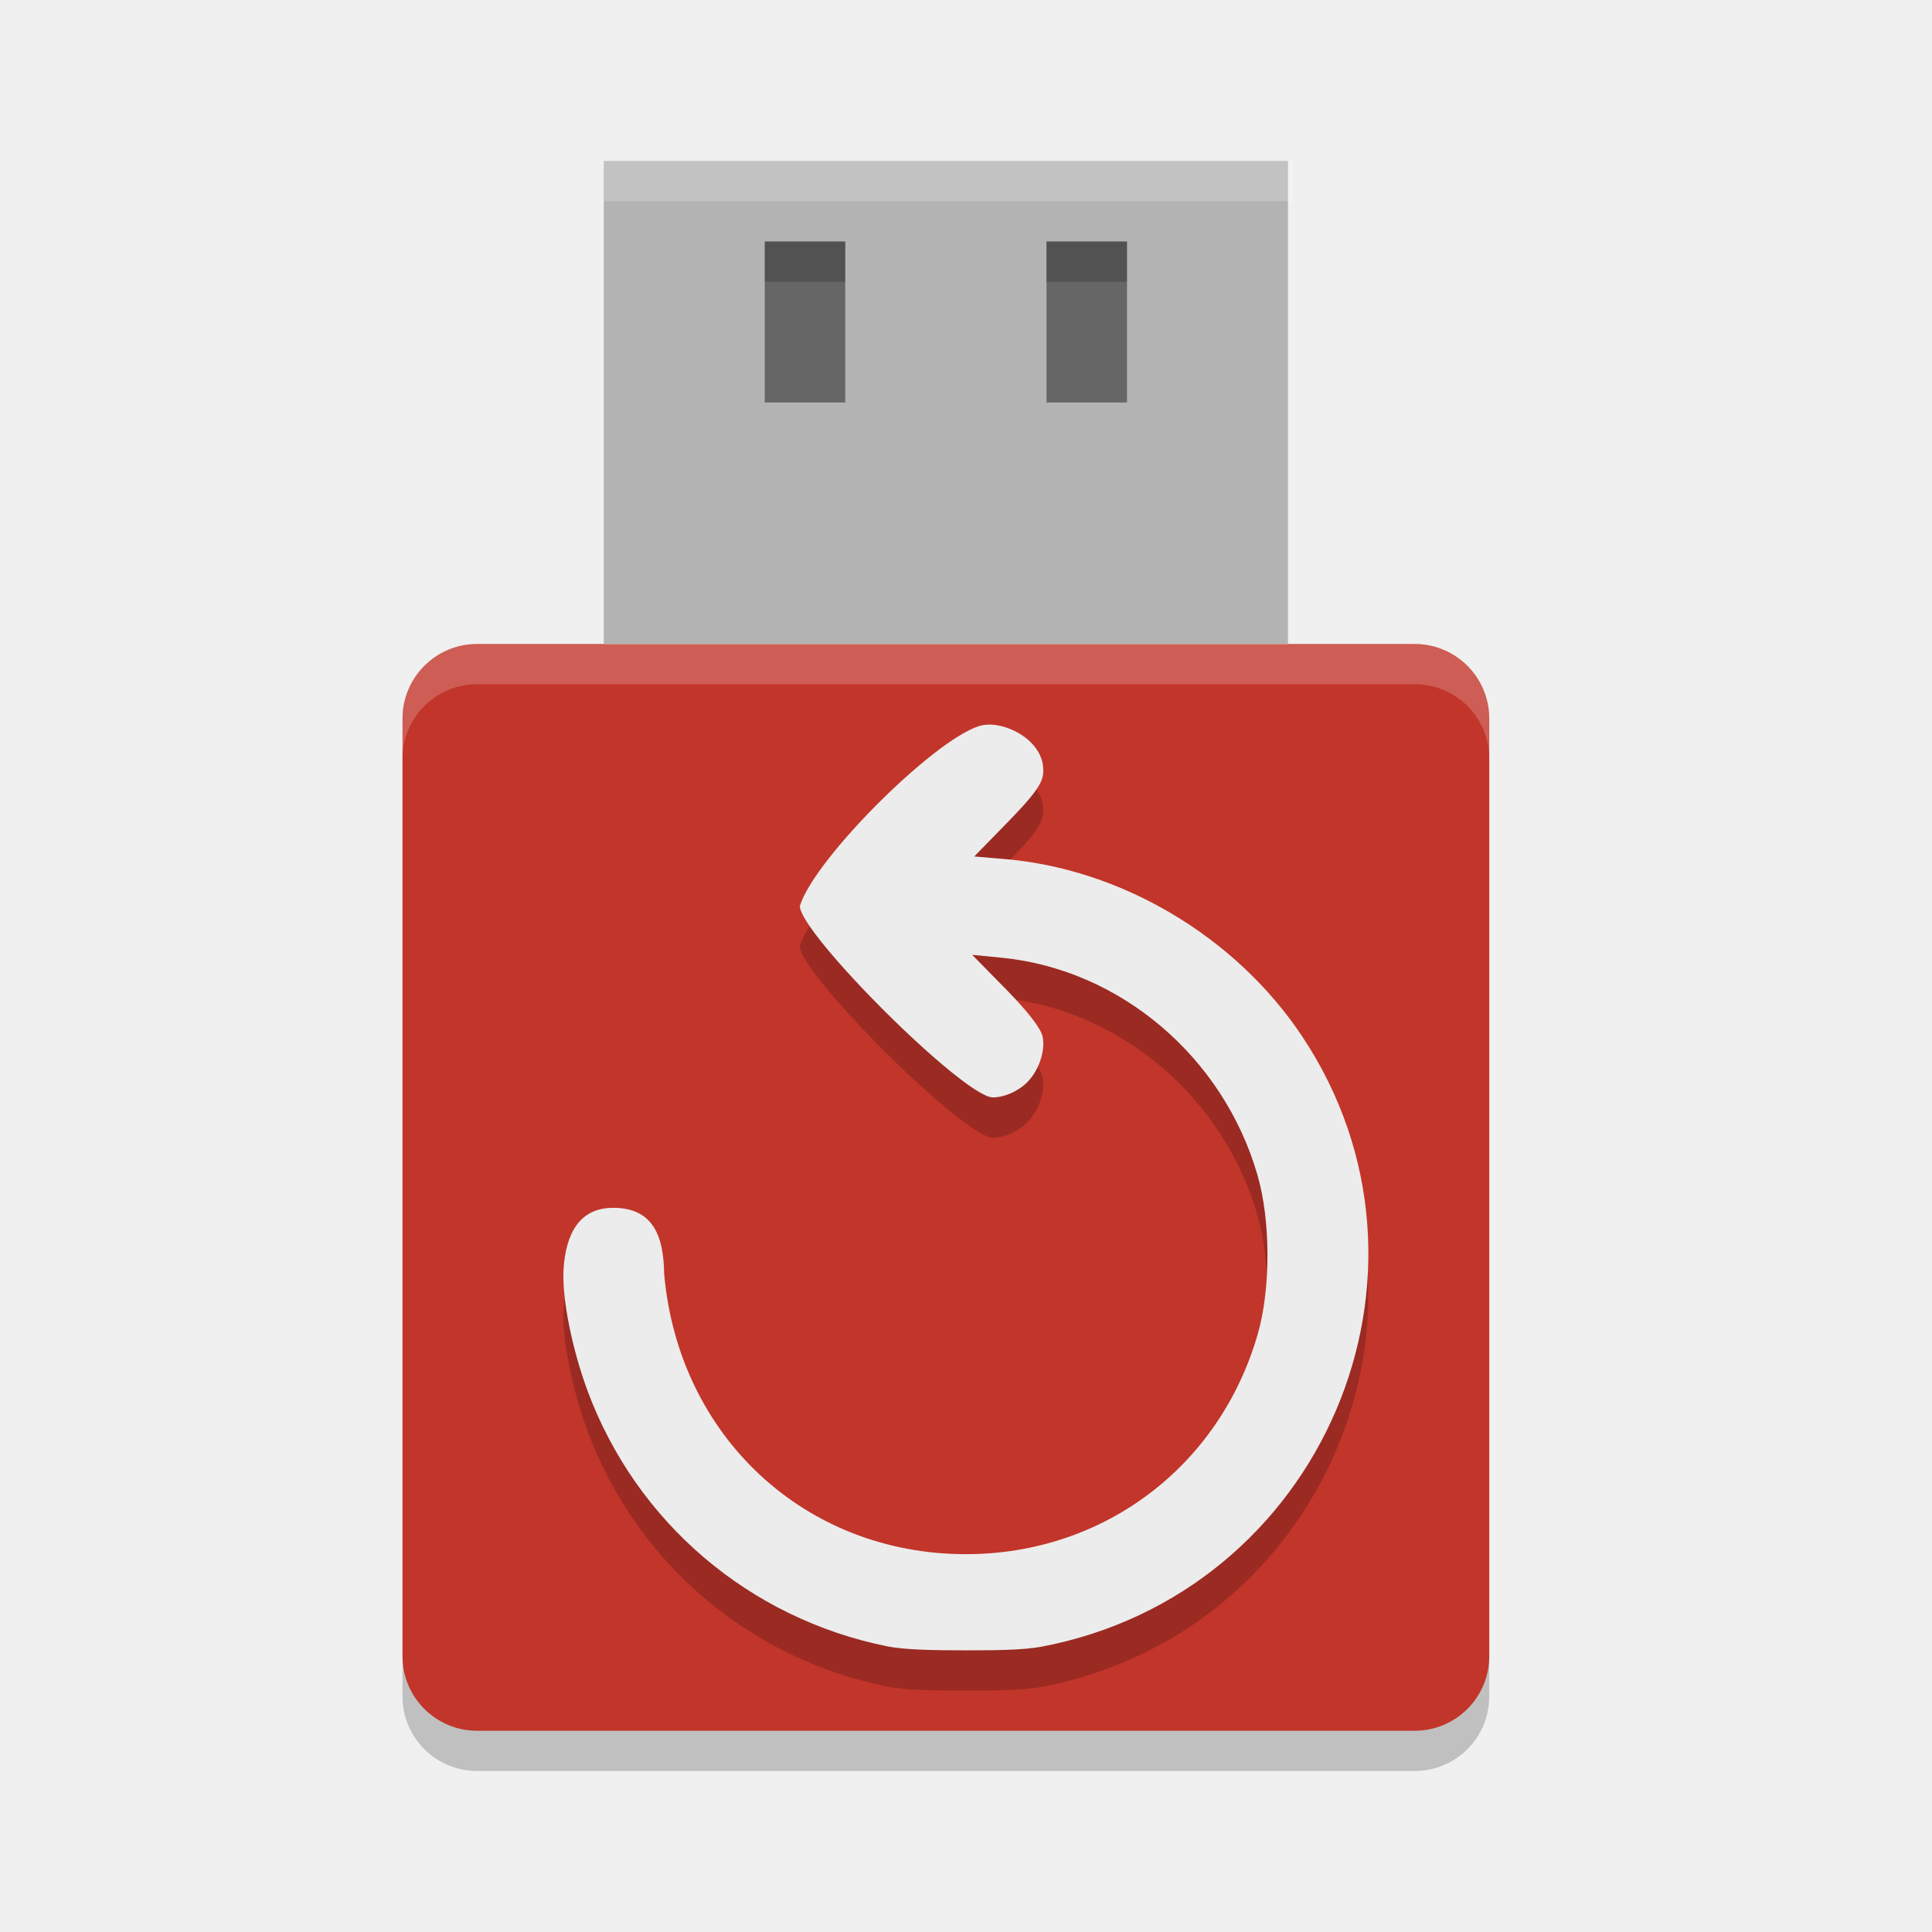
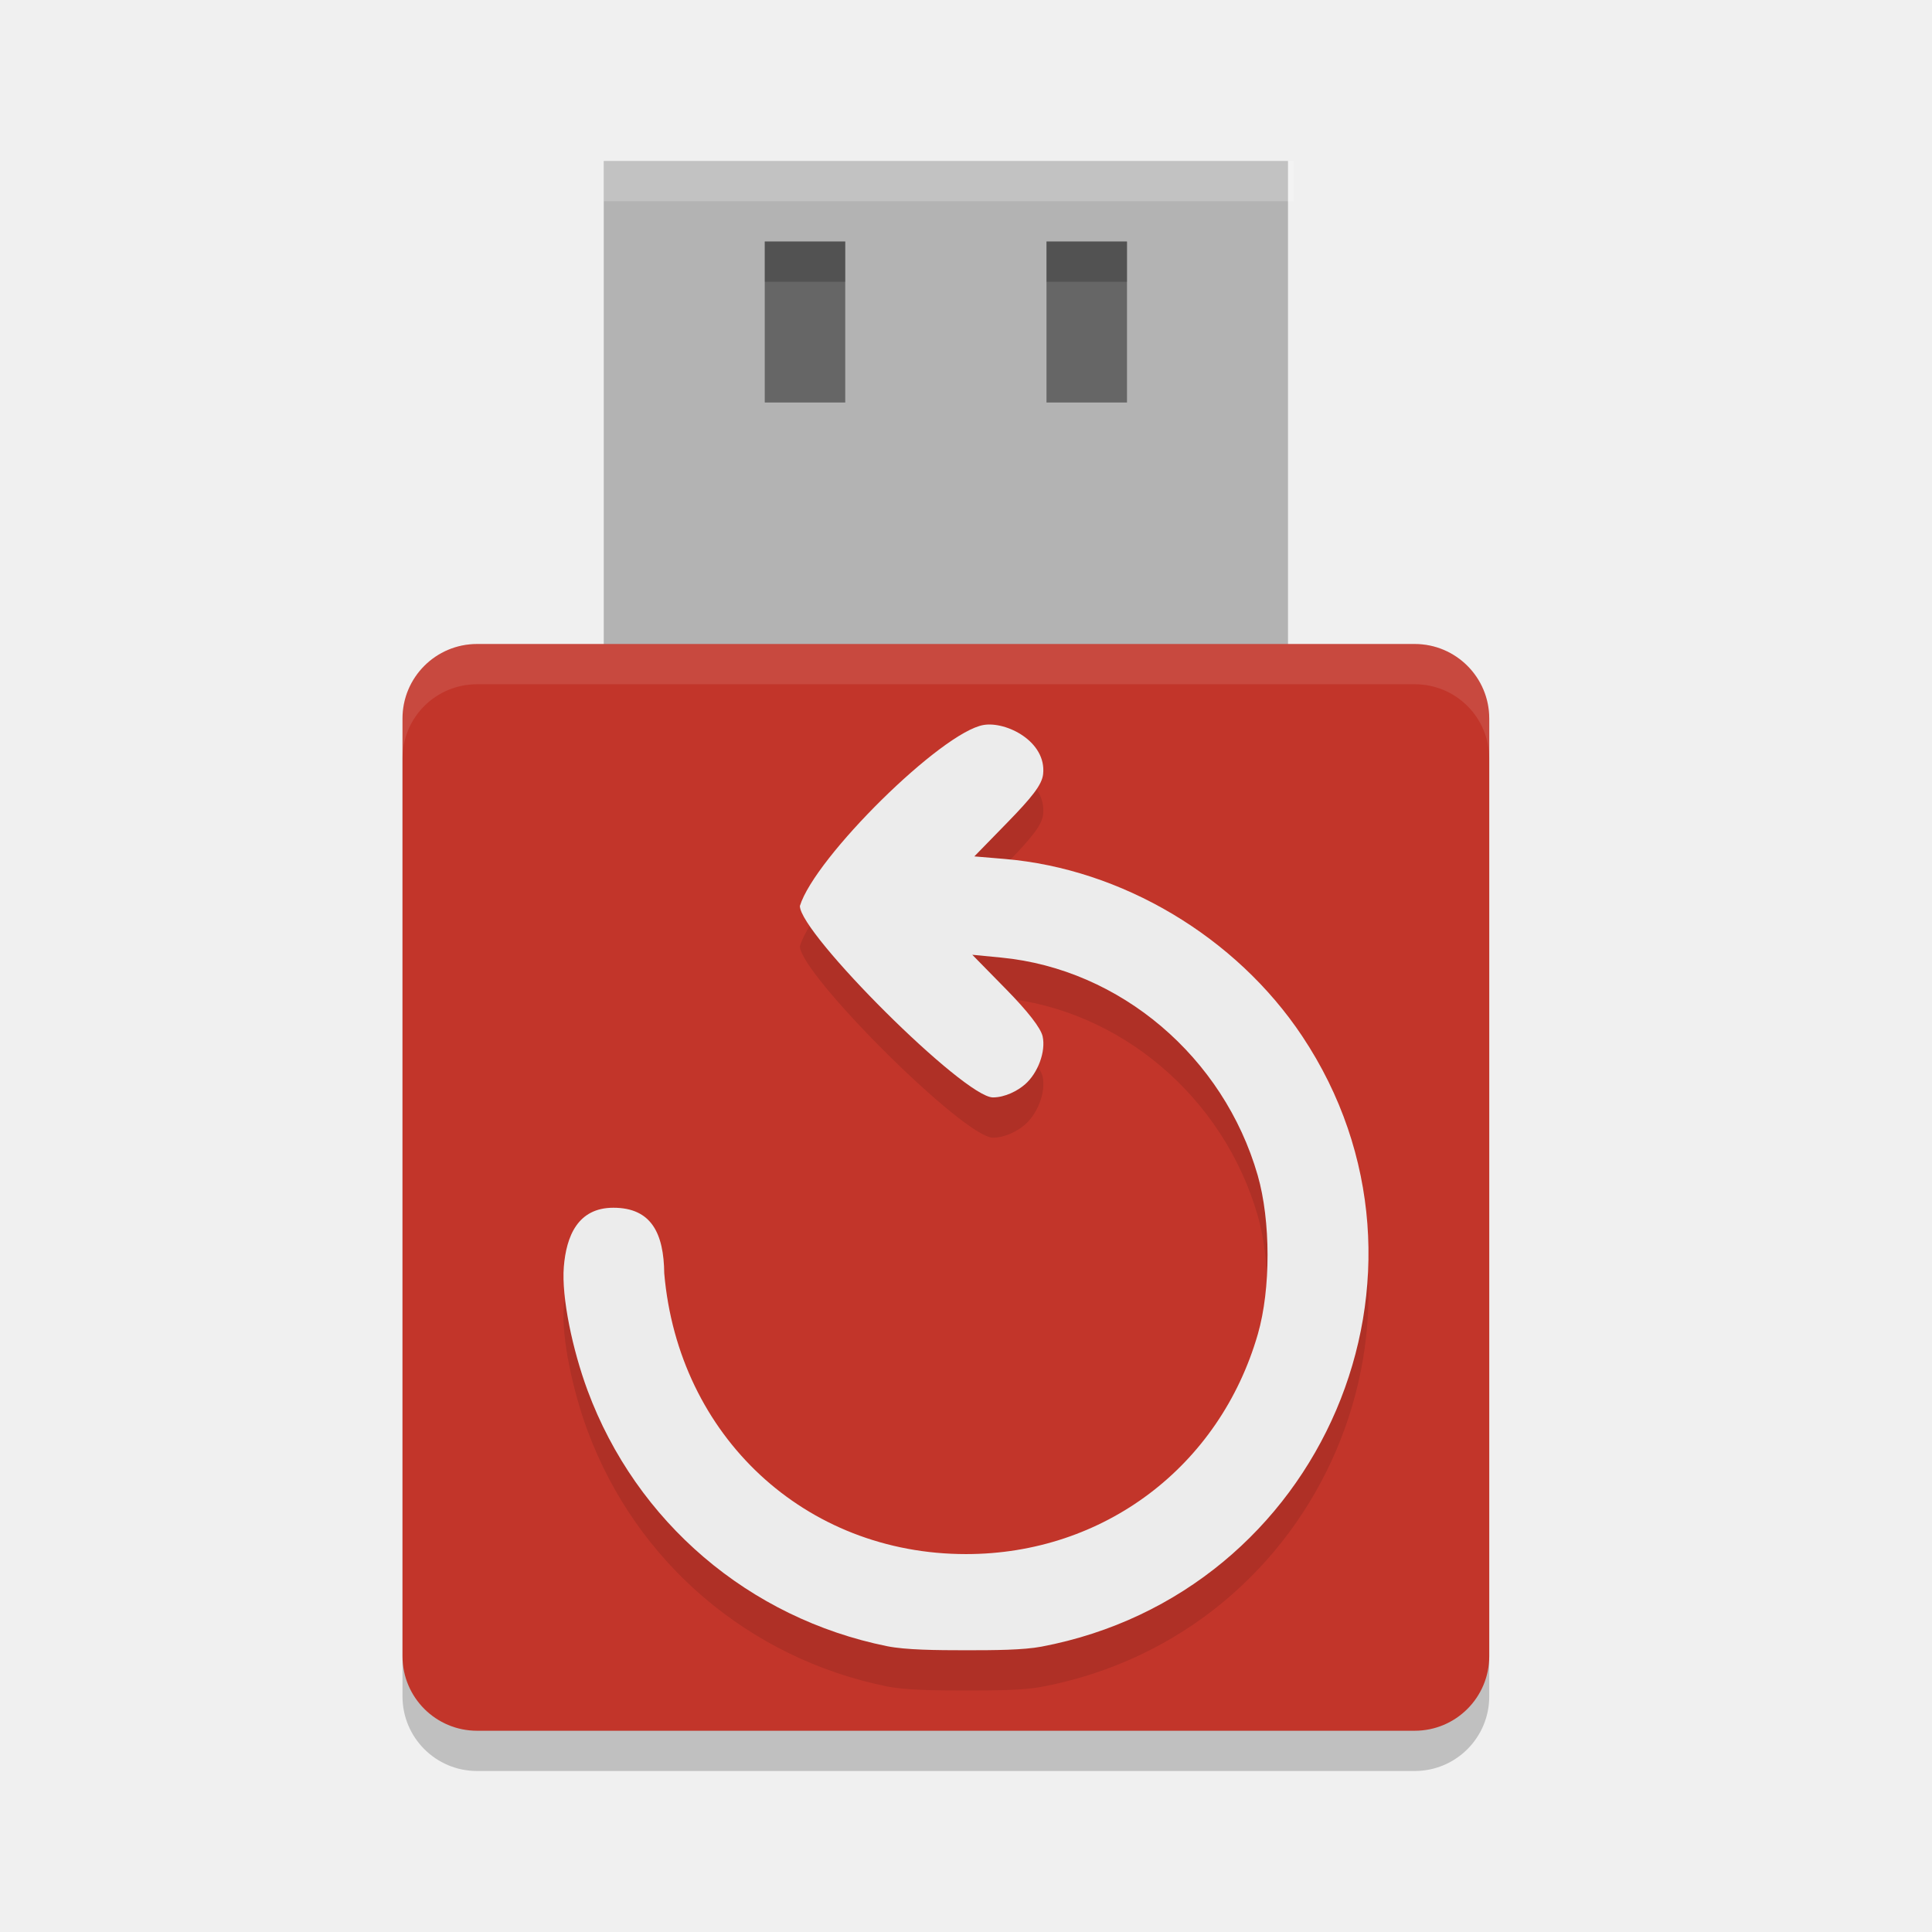
<svg xmlns="http://www.w3.org/2000/svg" width="48" height="48" version="1.1">
-   <rect x="10" y="17" width="27" height="27" ry="1.852" style="opacity:.2" />
-   <rect x="10" y="16" width="27" height="27" ry="1.852" style="fill:#c2352a" />
-   <path d="m24.436 19.012c-1.043 0.178-4.192 3.288-4.564 4.497 0 0.686 4.079 4.756 4.796 4.756 0.302 0 0.618-0.166 0.8-0.326 0.321-0.282 0.517-0.818 0.434-1.189-0.046-0.207-0.367-0.621-0.91-1.174l-0.838-0.853 0.72 0.07c2.955 0.286 5.522 2.466 6.37 5.409 0.326 1.13 0.328 2.824 0.004 3.945-0.95 3.292-3.833 5.466-7.25 5.466-4 0-7.145-2.926-7.498-6.973-0.011-0.991-0.316-1.632-1.264-1.632-0.887 0-1.169 0.71-1.231 1.468-0.061 0.757 0.22 2.074 0.589 3.069 1.211 3.27 4.012 5.662 7.441 6.356 0.461 0.093 1.211 0.101 1.959 0.101 0.713 0 1.424-0.004 1.88-0.09 6.981-1.323 10.385-9.298 6.476-15.167-1.646-2.471-4.482-4.158-7.397-4.403l-0.748-0.063 0.821-0.842c0.6-0.616 0.86-0.935 0.889-1.202 0.087-0.812-0.919-1.317-1.48-1.221z" style="opacity:.2" />
-   <path d="m24.436 18.012c-1.043 0.178-4.192 3.288-4.564 4.497 0 0.686 4.079 4.756 4.796 4.756 0.302 0 0.618-0.166 0.8-0.326 0.321-0.282 0.517-0.818 0.434-1.189-0.046-0.207-0.367-0.621-0.91-1.174l-0.838-0.853 0.72 0.07c2.955 0.286 5.522 2.466 6.37 5.409 0.326 1.13 0.328 2.824 0.004 3.945-0.95 3.292-3.833 5.466-7.25 5.466-4 0-7.145-2.926-7.498-6.973-0.011-0.991-0.316-1.632-1.264-1.632-0.887 0-1.169 0.71-1.231 1.468-0.061 0.757 0.22 2.074 0.589 3.069 1.211 3.27 4.012 5.662 7.441 6.356 0.461 0.093 1.211 0.101 1.959 0.101 0.713 0 1.424-0.004 1.88-0.09 6.981-1.323 10.385-9.298 6.476-15.167-1.646-2.471-4.482-4.158-7.397-4.403l-0.748-0.063 0.821-0.842c0.6-0.616 0.86-0.935 0.889-1.202 0.087-0.812-0.919-1.317-1.48-1.221z" style="fill:#ececec" />
-   <rect x="15" y="4" width="17" height="12" style="fill:#b3b3b3" />
-   <path d="m19 6h2v4h-2z" style="fill:#666666" />
-   <path d="m26 6h2v4h-2z" style="fill:#666666" />
-   <path d="m11.852 16c-1.026 0-1.852 0.826-1.852 1.852v1c0-1.026 0.826-1.852 1.852-1.852h23.297c1.026 0 1.852 0.826 1.852 1.852v-1c0-1.026-0.826-1.852-1.852-1.852h-23.297z" style="fill:#ffffff;opacity:.2" />
-   <path d="m15 4v1h17.143v-1z" style="fill:#ffffff;opacity:.2" />
-   <rect x="19" y="6" width="2" height="1" style="opacity:.2" />
-   <rect x="26" y="6" width="2" height="1" style="opacity:.2" />
+   <rect style="fill:#b3b3b3" width="17" height="13" x="15" y="4" />
+   <rect style="opacity:0.2" width="27" height="27" x="10" y="17" ry="1.852" />
+   <rect style="fill:#c2352a" width="27" height="27" x="10" y="16" ry="1.852" />
+   <path style="opacity:0.1" d="M 24.436,19.012 C 23.394,19.19 20.244,22.3 19.873,23.508 19.873,24.194 23.951,28.265 24.669,28.265 24.971,28.265 25.287,28.099 25.469,27.938 25.79,27.657 25.986,27.12 25.904,26.749 25.858,26.541 25.537,26.128 24.994,25.575 L 24.156,24.721 24.876,24.791 C 27.832,25.077 30.399,27.258 31.247,30.2 31.572,31.33 31.574,33.024 31.251,34.145 30.301,37.437 27.418,39.611 24.001,39.611 20.001,39.611 16.855,36.685 16.503,32.637 16.492,31.647 16.187,31.006 15.239,31.006 14.352,31.006 14.07,31.716 14.008,32.474 13.947,33.231 14.228,34.548 14.597,35.543 15.808,38.813 18.609,41.205 22.038,41.899 22.5,41.992 23.25,42 23.997,42 24.71,42 25.421,41.996 25.877,41.91 32.858,40.587 36.262,32.612 32.353,26.743 30.707,24.273 27.871,22.585 24.956,22.34 L 24.207,22.277 25.028,21.435 C 25.628,20.819 25.888,20.5 25.916,20.233 26.004,19.421 24.998,18.916 24.436,19.012 Z" />
+   <path style="fill:#ececec" d="M 24.436,18.012 C 23.394,18.19 20.244,21.3 19.873,22.508 19.873,23.194 23.951,27.265 24.669,27.265 24.971,27.265 25.287,27.099 25.469,26.938 25.79,26.657 25.986,26.12 25.904,25.749 25.858,25.541 25.537,25.128 24.994,24.575 L 24.156,23.721 24.876,23.791 C 27.832,24.077 30.399,26.258 31.247,29.2 31.572,30.33 31.574,32.024 31.251,33.145 30.301,36.437 27.418,38.611 24.001,38.611 20.001,38.611 16.855,35.685 16.503,31.637 16.492,30.647 16.187,30.006 15.239,30.006 14.352,30.006 14.07,30.716 14.008,31.474 13.947,32.231 14.228,33.548 14.597,34.543 15.808,37.813 18.609,40.205 22.038,40.899 22.5,40.992 23.25,41 23.997,41 24.71,41 25.421,40.996 25.877,40.91 32.858,39.587 36.262,31.612 32.353,25.743 30.707,23.273 27.871,21.585 24.956,21.34 L 24.207,21.277 25.028,20.435 C 25.628,19.819 25.888,19.5 25.916,19.233 26.004,18.421 24.998,17.916 24.436,18.012 Z" />
+   <path style="fill:#666666" d="M 19,6 H 21 V 10 H 19 Z" />
+   <path style="fill:#666666" d="M 26,6 H 28 V 10 H 26 Z" />
+   <path style="opacity:0.1;fill:#ffffff" d="M 11.852,16 C 10.826,16 10,16.826 10,17.852 V 18.852 C 10,17.826 10.826,17 11.852,17 H 35.148 C 36.174,17 37,17.826 37,18.852 V 17.852 C 37,16.826 36.174,16 35.148,16 Z" />
+   <path style="opacity:0.2;fill:#ffffff" d="M 15,4 V 5 H 32.143 V 4 Z" />
+   <rect style="opacity:0.2" width="2" height="1" x="19" y="6" />
+   <rect style="opacity:0.2" width="2" height="1" x="26" y="6" />
</svg>
